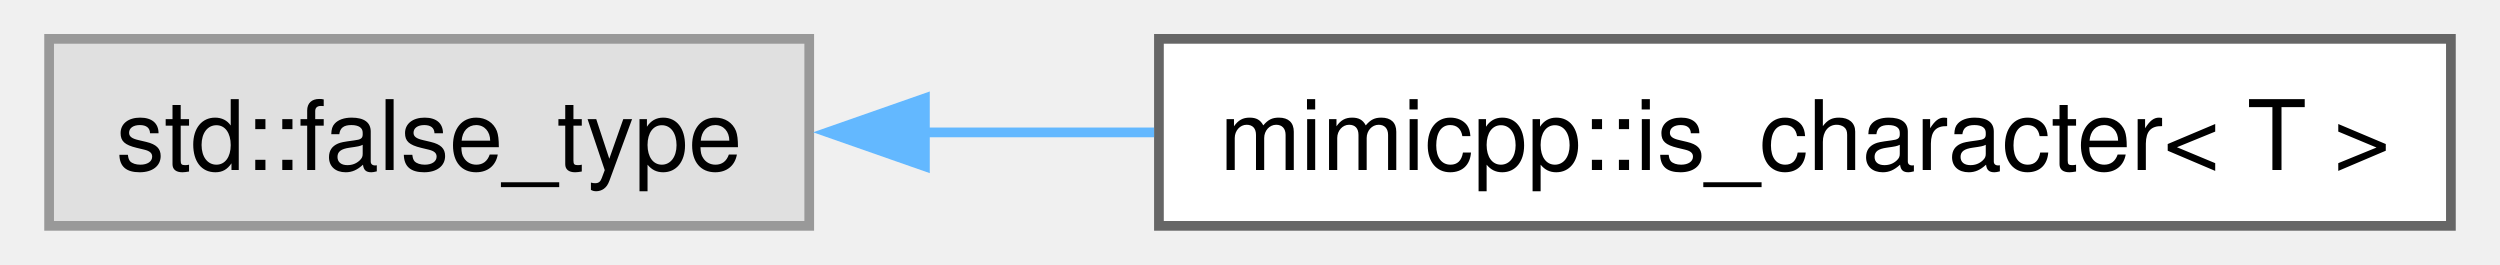
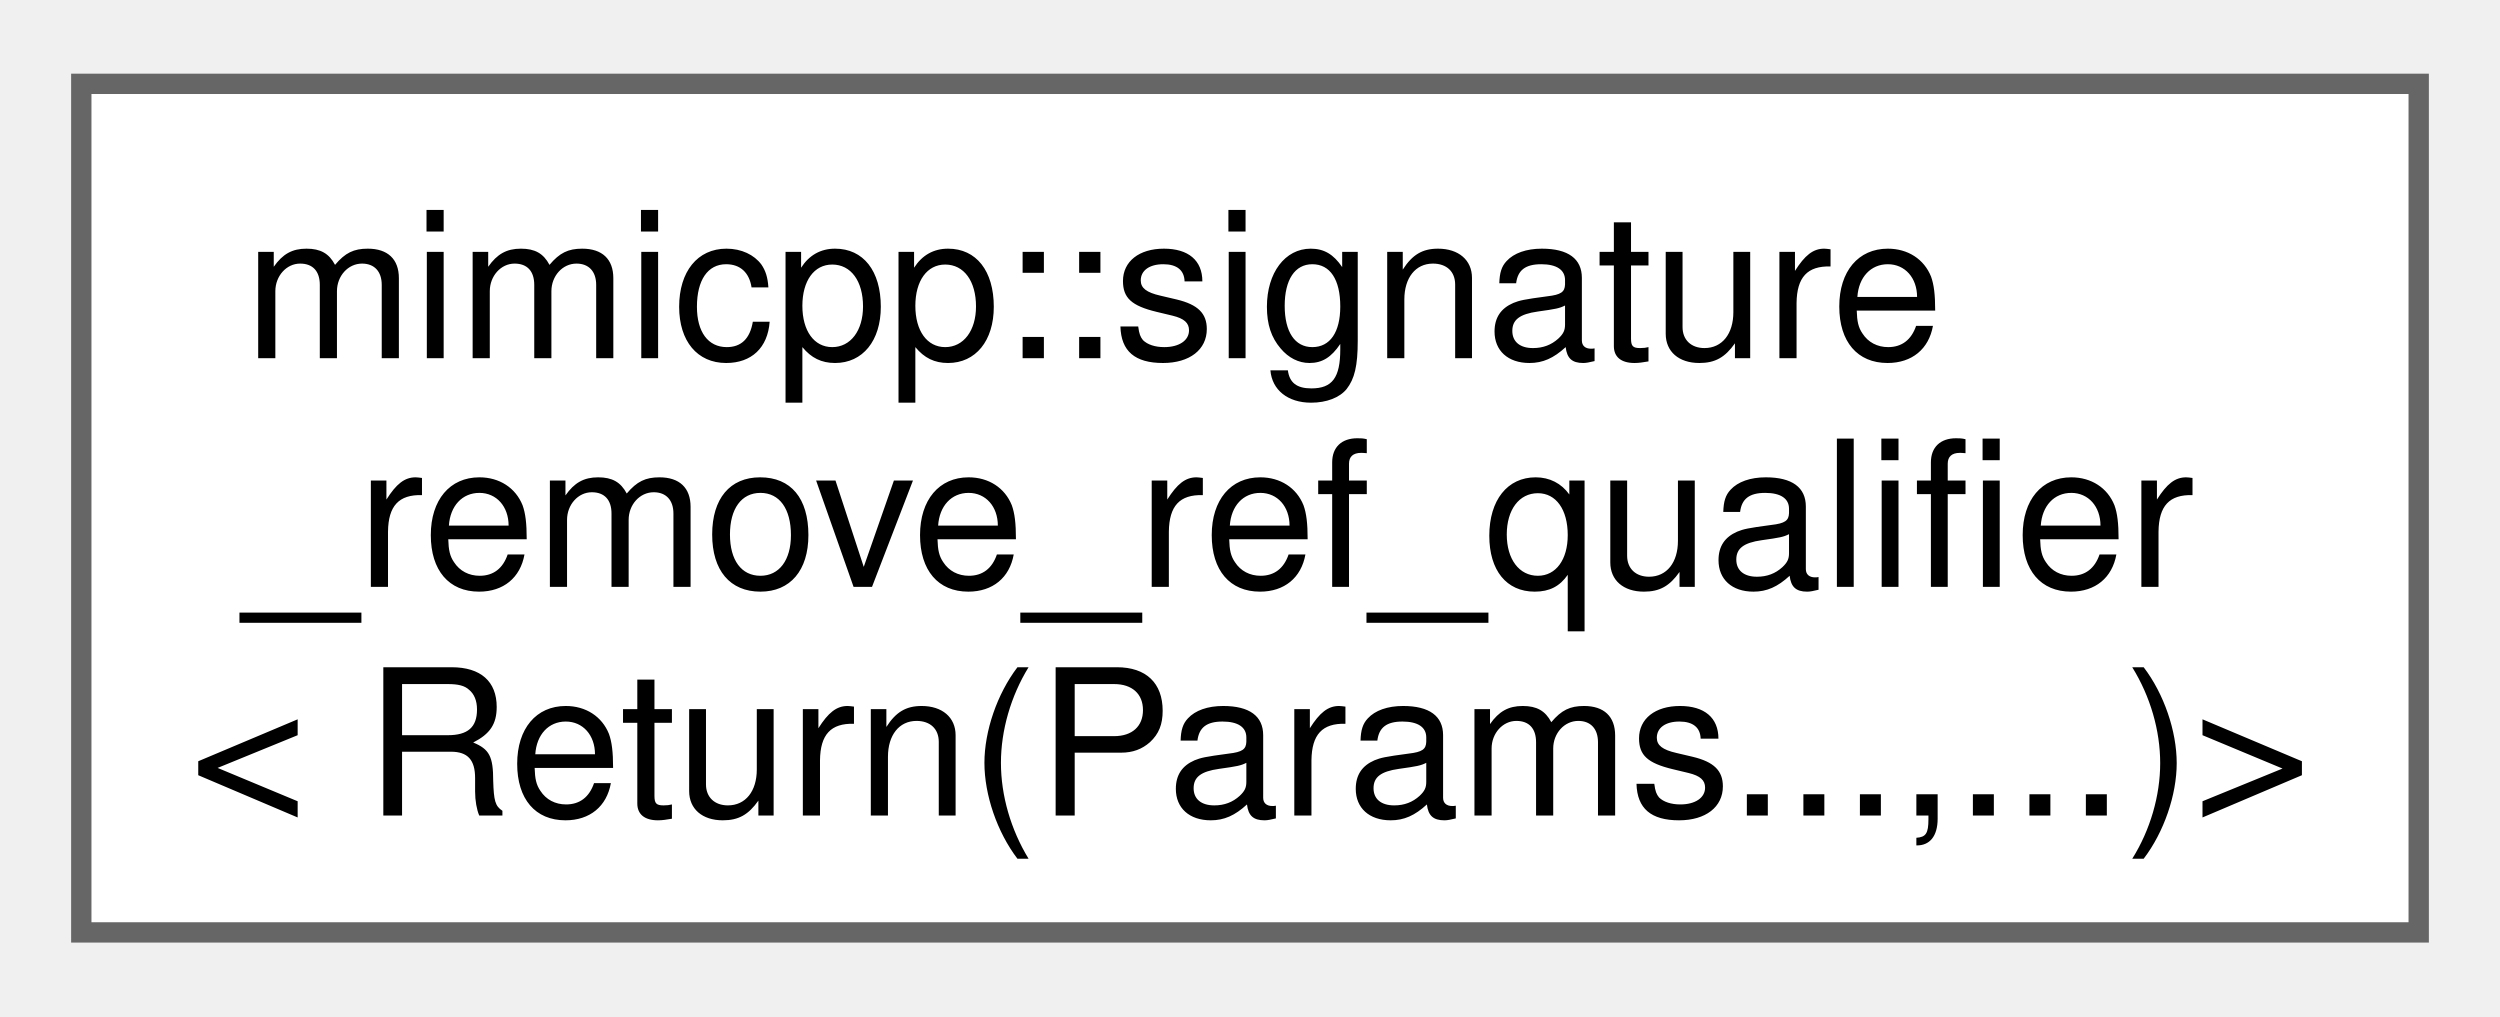
- <svg xmlns="http://www.w3.org/2000/svg" xmlns:xlink="http://www.w3.org/1999/xlink" width="255pt" height="27pt" viewBox="0.00 0.00 255.25 27.25">
-   <g id="graph0" class="graph" transform="scale(1 1) rotate(0) translate(4 23.25)">
+ <svg xmlns="http://www.w3.org/2000/svg" xmlns:xlink="http://www.w3.org/1999/xlink" width="123pt" height="50pt" viewBox="0.00 0.00 123.00 49.75">
+   <g id="graph0" class="graph" transform="scale(1 1) rotate(0) translate(4 45.75)">
    <g id="Node000000" class="node">
      <g id="a_Node000000">
-         <a xlink:title=" ">
-           <polygon fill="#e0e0e0" stroke="#999999" points="78.25,-19.25 0,-19.25 0,0 78.25,0 78.25,-19.25" />
-           <text text-anchor="middle" x="39.12" y="-5.75" font-family="Helvetica,sans-Serif" font-size="10.00">std::false_type</text>
-         </a>
-       </g>
-     </g>
-     <g id="Node000001" class="node">
-       <g id="a_Node000001">
-         <a xlink:href="d2/d73/structmimicpp_1_1is__character.html" target="_top" xlink:title="Primary template, which always yields false.">
-           <polygon fill="white" stroke="#666666" points="247.25,-19.25 114.25,-19.25 114.25,0 247.25,0 247.25,-19.25" />
-           <text text-anchor="middle" x="180.75" y="-5.75" font-family="Helvetica,sans-Serif" font-size="10.00">mimicpp::is_character&lt; T &gt;</text>
-         </a>
-       </g>
-     </g>
-     <g id="edge26_Node000000_Node000001" class="edge">
-       <g id="a_edge26_Node000000_Node000001">
-         <a xlink:title=" ">
-           <path fill="none" stroke="#63b8ff" d="M90.01,-9.62C97.71,-9.62 105.76,-9.62 113.75,-9.62" />
-           <polygon fill="#63b8ff" stroke="#63b8ff" points="90.16,-6.13 80.16,-9.63 90.16,-13.13 90.16,-6.13" />
+         <a xlink:href="d3/daa/structmimicpp_1_1signature__remove__ref__qualifier_3_01_return_07_params_8_8_8_00_8_8_8_08_4.html" target="_top" xlink:title=" ">
+           <polygon fill="white" stroke="#666666" points="115,-41.75 0,-41.75 0,0 115,0 115,-41.75" />
+           <text text-anchor="start" x="8" y="-28.25" font-family="Helvetica,sans-Serif" font-size="10.00">mimicpp::signature</text>
+           <text text-anchor="start" x="8" y="-17" font-family="Helvetica,sans-Serif" font-size="10.00">_remove_ref_qualifier</text>
+           <text text-anchor="middle" x="57.5" y="-5.75" font-family="Helvetica,sans-Serif" font-size="10.00">&lt; Return(Params...,...)&gt;</text>
        </a>
      </g>
    </g>
  </g>
</svg>
